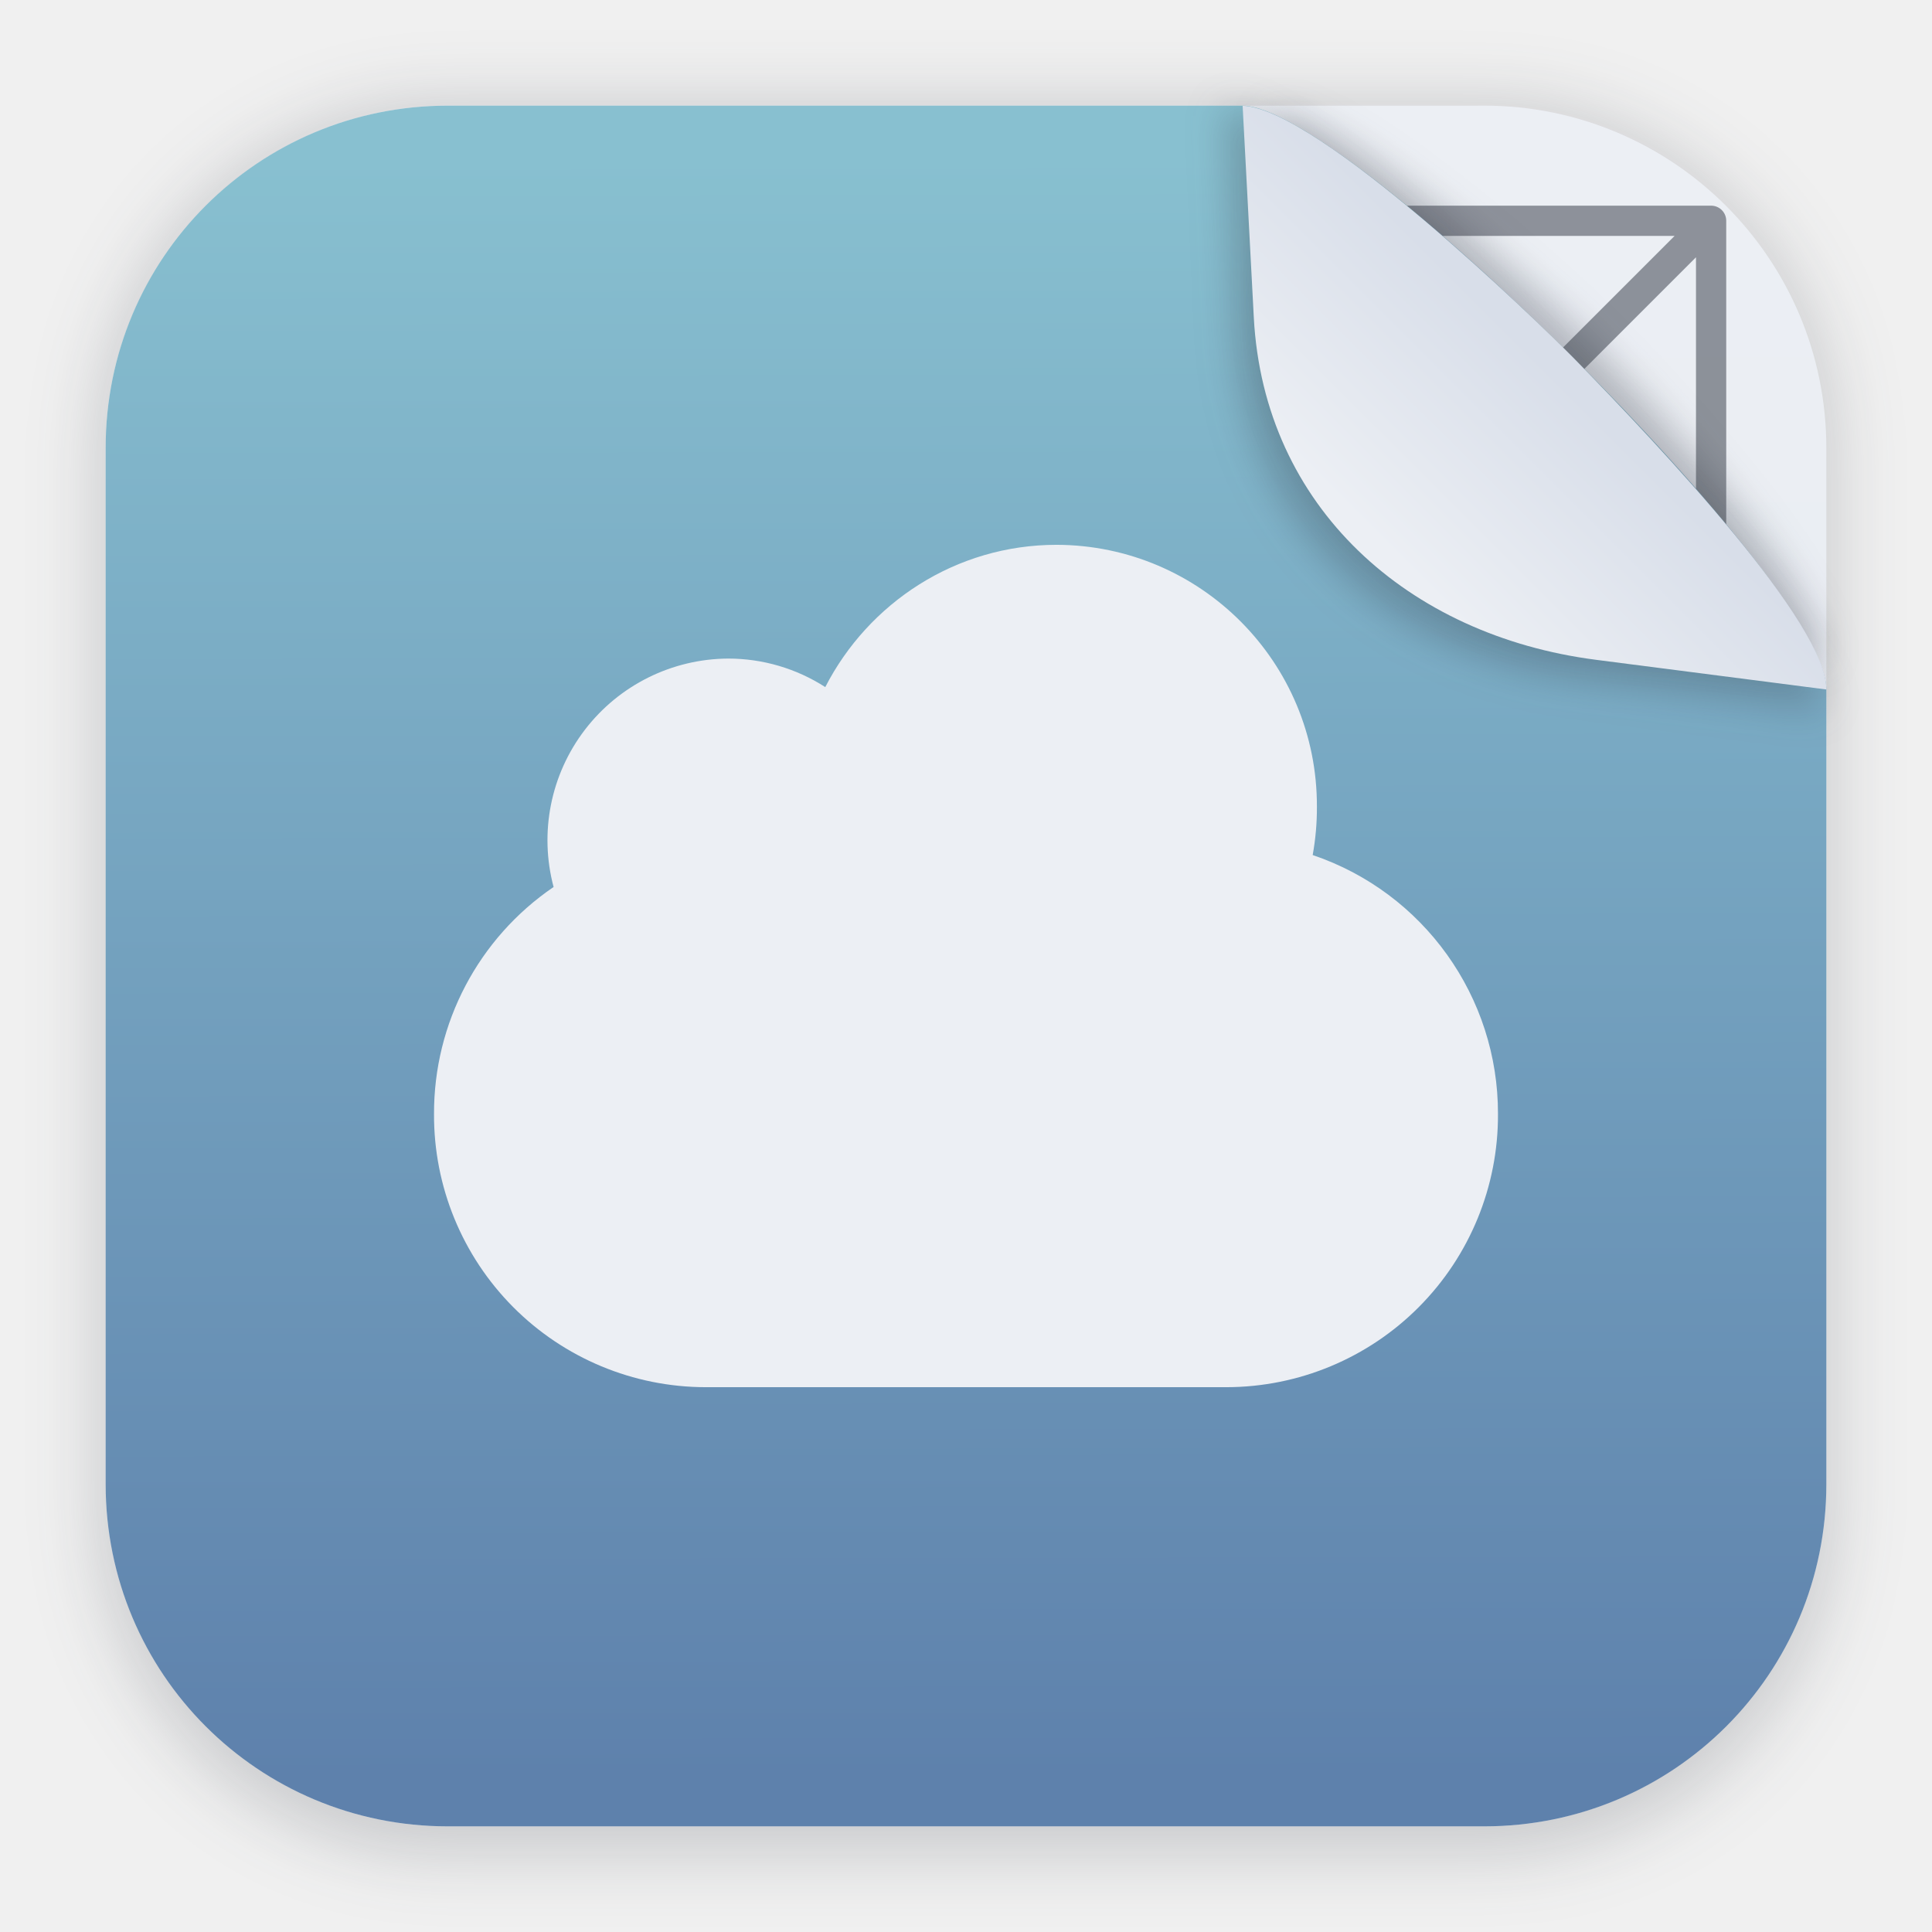
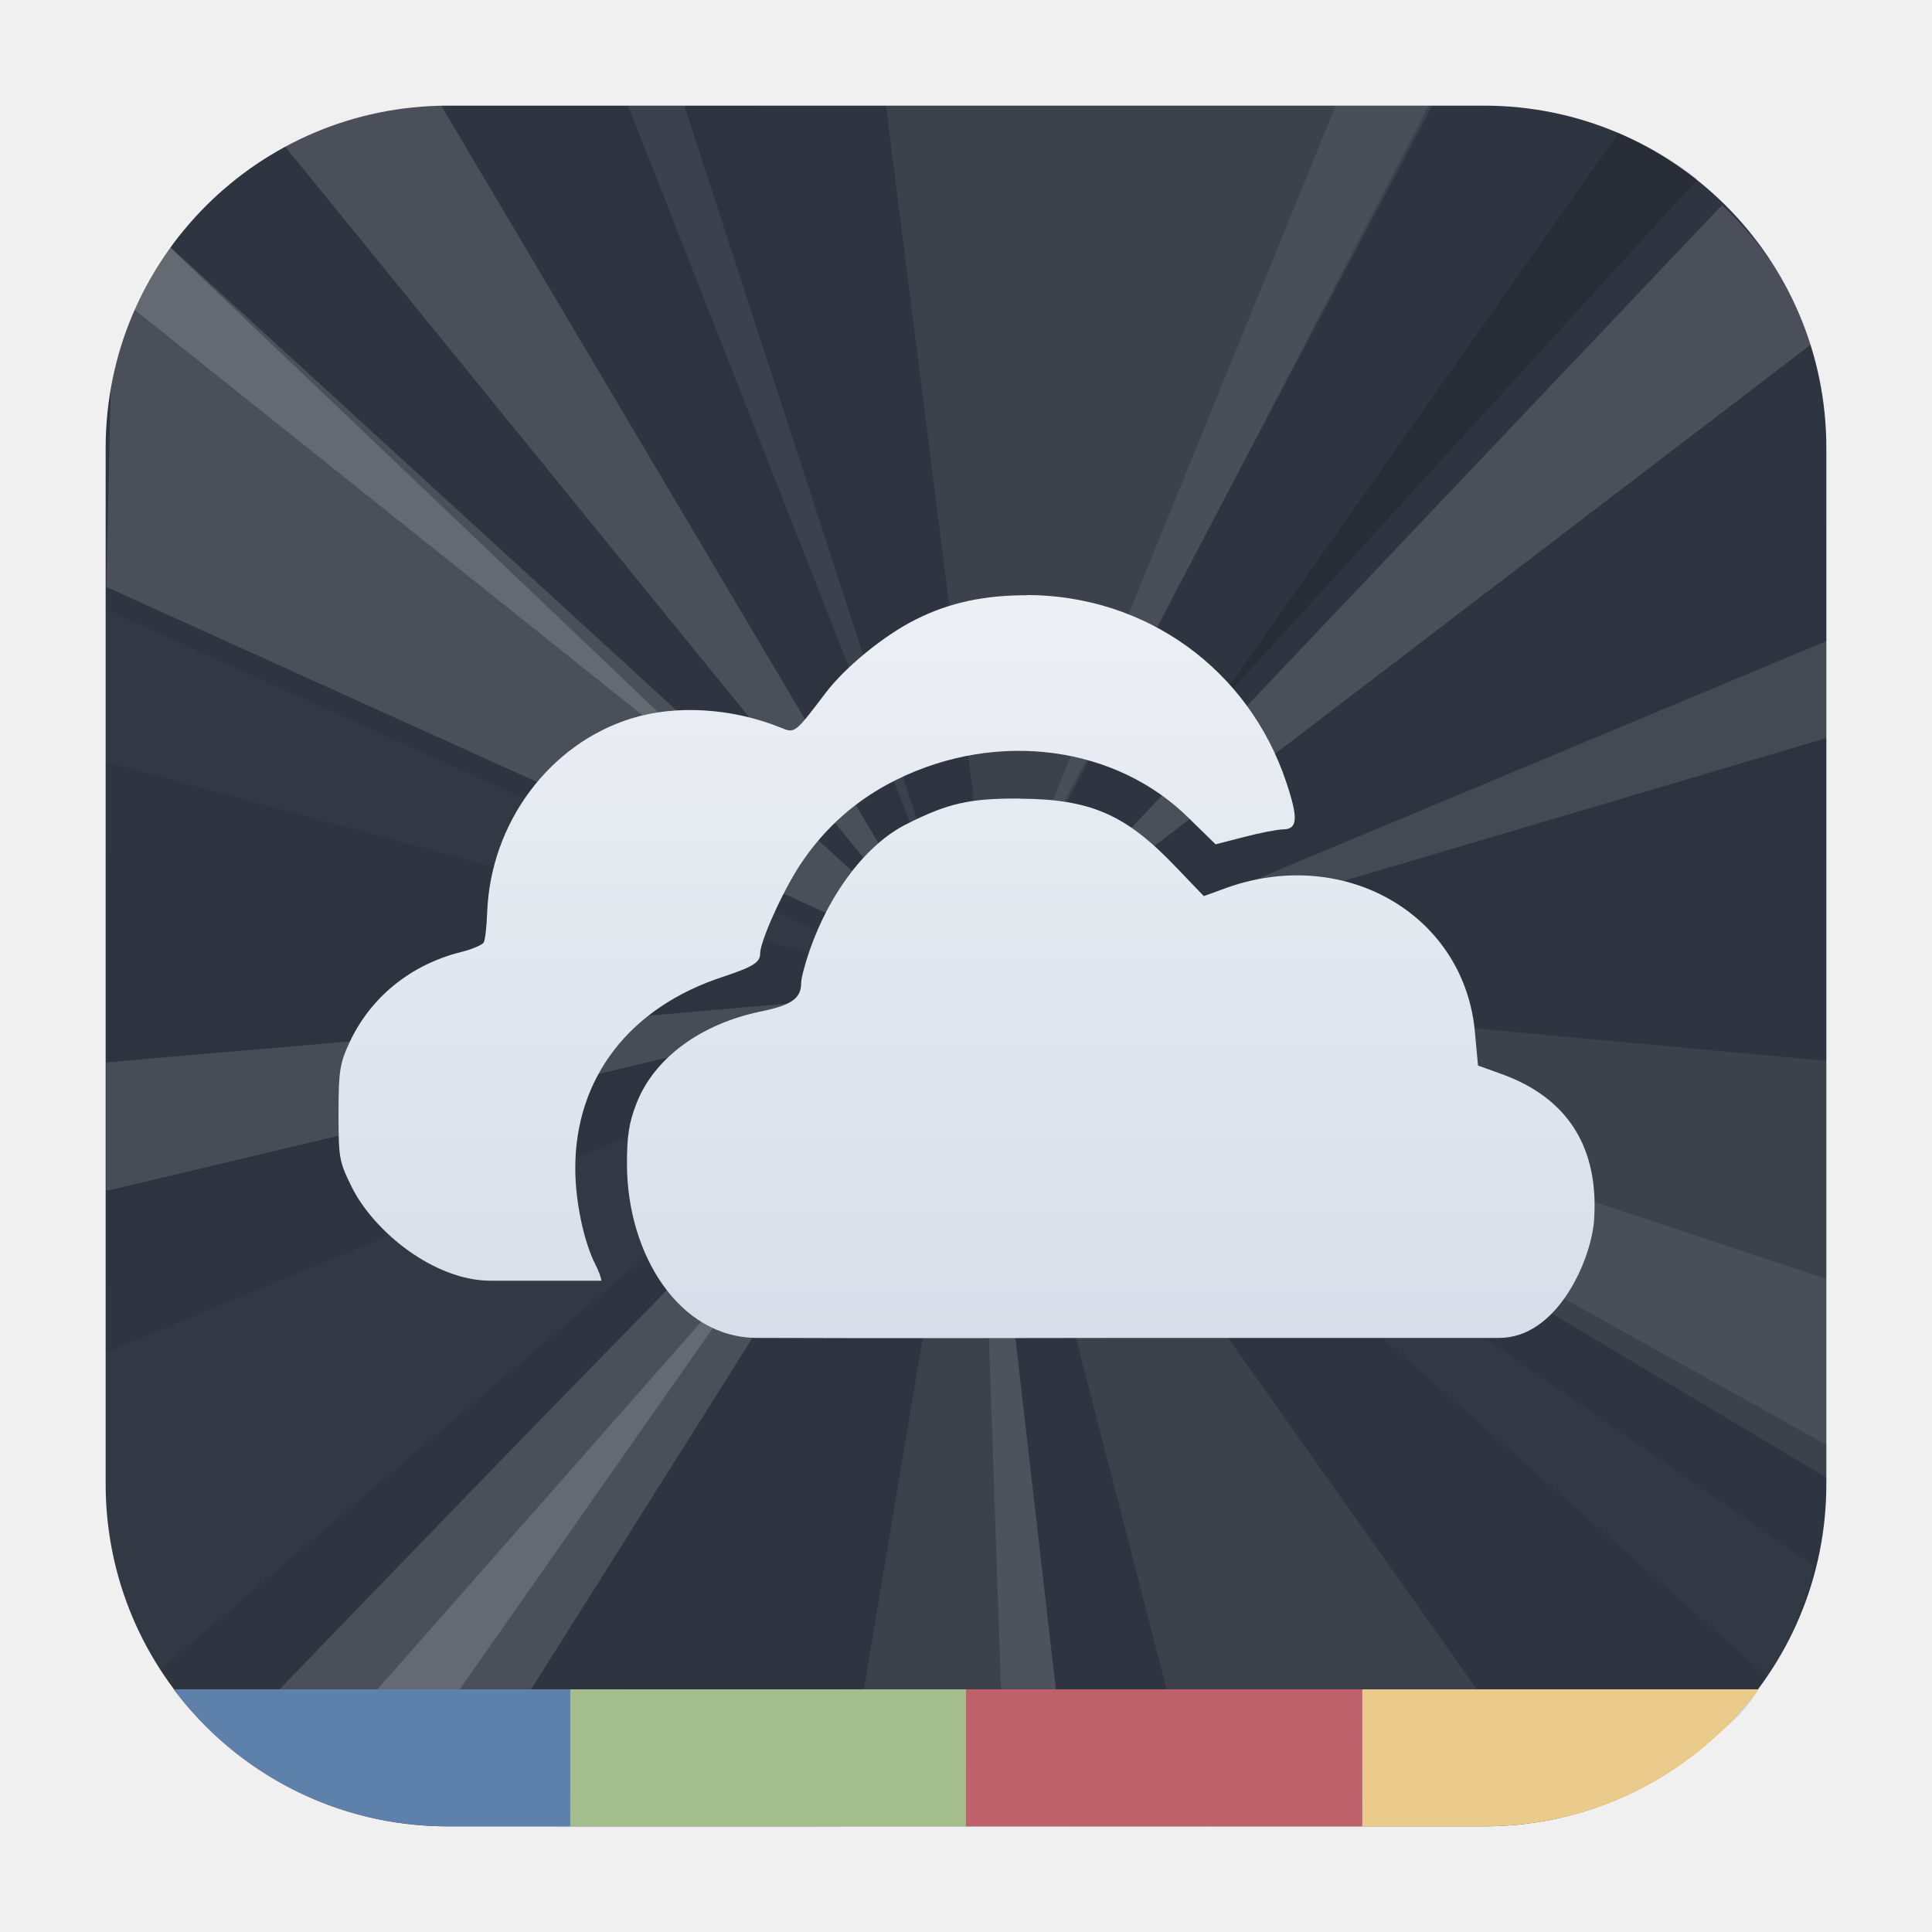
- <svg xmlns="http://www.w3.org/2000/svg" xmlns:xlink="http://www.w3.org/1999/xlink" width="64" height="64" version="1.1" viewBox="0 0 16.933 16.933" id="svg100">
-   <defs id="defs52">
-     <filter id="filter1178" x="-0.048" y="-0.048" width="1.096" height="1.096" color-interpolation-filters="sRGB">
-       <feGaussianBlur stdDeviation="0.307" id="feGaussianBlur2" />
-     </filter>
-     <linearGradient id="linearGradient1340" x1="8.688" x2="8.664" y1="15.572" y2="1.366" gradientUnits="userSpaceOnUse">
-       <stop stop-color="#e5e9f0" offset="0" id="stop5" />
-       <stop stop-color="#eceff4" offset="1" id="stop7" />
+ <svg xmlns="http://www.w3.org/2000/svg" width="64" height="64" version="1.1" viewBox="0 0 16.933 16.933">
+   <defs>
+     <linearGradient id="linearGradient3036" x1="23.633" x2="23.633" y1="2.798" y2="9.249" gradientTransform="translate(-16.311 2.5117)" gradientUnits="userSpaceOnUse">
+       <stop stop-color="#eceff4" offset="0" />
+       <stop stop-color="#d8dee9" offset="1" />
    </linearGradient>
-     <linearGradient id="linearGradient1340-3" x1="8.688" x2="8.664" y1="15.572" y2="1.366" gradientUnits="userSpaceOnUse">
-       <stop stop-color="#5e81ac" offset="0" id="stop10" />
-       <stop stop-color="#88c0d0" offset="1" id="stop12" />
-     </linearGradient>
-     <linearGradient id="linearGradient6101" x1="15.093" x2="13.584" y1="2.141" y2="3.651" gradientTransform="rotate(180 13.498 3.354)" gradientUnits="userSpaceOnUse">
-       <stop stop-color="#eceff4" offset="0" id="stop15" />
-       <stop stop-color="#d8dee9" offset="1" id="stop17" />
-     </linearGradient>
-     <filter id="filter6834" x="-0.079" y="-0.08" width="1.158" height="1.16" color-interpolation-filters="sRGB">
-       <feGaussianBlur stdDeviation="0.16" id="feGaussianBlur20" />
-     </filter>
-     <filter id="filter7451" x="-0.073" y="-0.073" width="1.146" height="1.145" color-interpolation-filters="sRGB">
-       <feGaussianBlur stdDeviation="0.16" id="feGaussianBlur23" />
-     </filter>
-     <linearGradient id="linearGradient8926" x1="61.799" x2="61.799" y1="15.872" y2="7.879" gradientUnits="userSpaceOnUse">
-       <stop stop-color="#d8dee9" offset="0" id="stop26" />
-       <stop stop-color="#eceff4" offset="1" id="stop28" />
-     </linearGradient>
-     <linearGradient id="linearGradient9236" x1="65.275" x2="65.275" y1="11.193" y2="7.769" gradientUnits="userSpaceOnUse">
-       <stop stop-color="#d8dee9" offset="0" id="stop31" />
-       <stop stop-color="#eceff4" offset="1" id="stop33" />
-     </linearGradient>
-     <linearGradient id="linearGradient9448" x1="65.218" x2="65.218" y1="10.571" y2="7.459" gradientTransform="matrix(.81 0 0 .81 12.468 1.8163)" gradientUnits="userSpaceOnUse">
-       <stop stop-color="#88c0d0" offset="0" id="stop36" />
-       <stop stop-color="#5e81ac" offset="1" id="stop38" />
-     </linearGradient>
-     <filter id="filter10109" x="-0.073" y="-0.078" width="1.145" height="1.155" color-interpolation-filters="sRGB">
-       <feGaussianBlur stdDeviation="0.038" id="feGaussianBlur41" />
-     </filter>
-     <linearGradient id="linearGradient10898" x1="247.1" x2="247.1" y1="41.983" y2="32.82" gradientUnits="userSpaceOnUse">
-       <stop stop-color="#3b4252" offset="0" id="stop44" />
-       <stop stop-color="#4c566a" offset="1" id="stop46" />
-     </linearGradient>
-     <filter id="filter11594" x="-0.072" y="-0.078" width="1.144" height="1.157" color-interpolation-filters="sRGB">
-       <feGaussianBlur stdDeviation="0.278" id="feGaussianBlur49" />
-     </filter>
-     <linearGradient xlink:href="#linearGradient6101" id="linearGradient1236" x1="8.407" y1="4.845" x2="8.453" y2="12.099" gradientUnits="userSpaceOnUse" />
  </defs>
-   <g stroke-linecap="round" stroke-linejoin="round" id="g66">
-     <rect transform="matrix(.99138 0 0 1 .072989 2.4878e-7)" x=".794" y=".905" width="15.346" height="15.346" rx="3.053" ry="3.053" fill="#2e3440" filter="url(#filter1178)" opacity=".2" stroke-width="1.249" style="mix-blend-mode:normal" id="rect54" />
-     <rect x=".926" y=".926" width="15.081" height="15.081" rx="3" ry="3" fill="url(#linearGradient1340)" stroke-width="1.227" id="rect56" />
-     <rect x=".012" y=".006" width="16.924" height="16.927" fill="none" opacity=".15" stroke-width="1.052" id="rect58" />
-     <path d="m12.646 8.466a4.18 4.18 0 0 1-4.18 4.18 4.18 4.18 0 0 1-4.18-4.18 4.18 4.18 0 0 1 4.18-4.18 4.18 4.18 0 0 1 4.18 4.18zm2.351-2e-7a6.531 6.531 0 0 1-6.531 6.531 6.531 6.531 0 0 1-6.531-6.531 6.531 6.531 0 0 1 6.531-6.531 6.531 6.531 0 0 1 6.531 6.531zm-13.062-6.531v13.062m13.062-13.062v13.062m-13.062 0h13.062m-13.062-13.062 13.062 1e-7 -13.062 13.062m1e-7 -13.062 13.062 13.062m-13.922-6.531h14.781m-7.39-7.39v14.781" fill="none" opacity=".5" stroke="#2e3440" stroke-width=".265" id="path60" />
-     <path d="m3.926 0.926h6.964c0.906 0 5.117 4.184 5.117 5.117v6.964c0 1.662-1.338 3-3 3h-9.081c-1.662 0-3-1.338-3-3v-9.081c0-1.662 1.338-3 3-3z" fill="url(#linearGradient1340-3)" stroke-width="1.227" id="path62" />
-     <path d="m15.972 5.804c0.006-0.57-1.258-2.008-2.038-2.804-0.311-0.317-2.136-1.984-2.796-2.008l-0.009 1.65c-0.009 1.662 1.345 2.855 3 3z" fill="#2e3440" filter="url(#filter6834)" opacity=".3" stroke-width="1.227" id="path64" />
+   <rect x=".926" y=".926" width="15.081" height="15.081" rx="3" ry="3" fill="#2e3440" stroke-linecap="round" stroke-linejoin="round" stroke-width="1.227" />
+   <rect x=".012" y=".006" width="16.924" height="16.927" fill="none" opacity=".15" stroke-linecap="round" stroke-linejoin="round" stroke-width="1.052" />
+   <g transform="matrix(.87158 0 0 1.0662 -16.329 -2.6538)" fill-rule="evenodd">
+     <g fill="#eeeeec">
+       <path transform="matrix(.30356 0 0 .24815 18.735 2.489)" d="m13.375 3.5c-1.44 0.165-2.797 0.595-4.021 1.244l22.141 27.229-16.879-28.473h-1.24z" opacity=".15" stroke-width="3.643" />
+       <path transform="matrix(.30356 0 0 .24815 18.735 2.489)" d="m57.047 6.792-23.65 24.932 26.631-20.34c-0.596-1.828-1.632-3.299-2.981-4.592z" opacity=".15" stroke-width="3.643" />
+       <path d="m28.811 10.583 8.294 4.055v-3.428z" opacity=".071" />
+       <path d="m28.676 10.706 2.15 6.808 3.367-0.437z" opacity=".071" />
+       <path transform="matrix(.30356 0 0 .24815 18.735 2.489)" d="m31.844 33.309c-0.741 0.047-13.917 13.661-22.949 23.031 0.986 0.925 2.133 1.676 3.398 2.205h3.674l15.893-25.234c-0.004-0.002-0.009-0.002-0.016-2e-3z" opacity=".15" stroke-width="3.643" />
+     </g>
+     <path d="m19.804 9.514v3.527l8.257-2.322z" opacity=".021" />
+     <g fill="#eeeeec">
+       <path transform="matrix(.30356 0 0 .24815 18.735 2.489)" d="m5.643 8.184c-0.938 1.276-1.617 2.757-1.969 4.365l-0.15 6.896 28.539 12.924z" opacity=".15" stroke-width="3.643" />
+       <path d="m27.644 3.358 1.069 6.906 4.387-6.906z" opacity=".071" />
+       <path d="m28.566 10.792-1.376 6.721h2.322z" opacity=".071" />
+     </g>
+     <path d="m23.208 3.358 5.235 6.992-2.101-6.992z" opacity=".021" />
+     <path transform="matrix(.30356 0 0 .24815 18.735 2.489)" d="m53.616 4.403-13.583 19.3 16.197-17.765c-0.794-0.621-1.671-1.141-2.613-1.535z" opacity=".15" stroke-width="3.643" />
+     <path d="m37.106 6.786-8.27 3.723 8.27-0.983z" opacity=".021" />
+     <path d="m28.836 10.755 7.69 5.53c-0.579-0.405-0.005 0.007 0 0 0 0 0.419-0.668 0.447-0.926z" fill="#fff" opacity=".021" />
+     <path d="m28.48 10.792c-0.053-0.057-2.868 4.446-4.141 6.721h2.568z" opacity=".021" />
+     <g fill="#fff">
+       <path d="m28.16 10.779-8.356 2.826v2.986z" opacity=".021" />
+       <path d="m19.804 7.499v1.253l8.515 1.892z" opacity=".021" />
+       <path d="m25.051 3.358 3.293 6.844-2.728-6.844z" opacity=".071" />
+       <path d="m37.106 7.757-8.024 2.74 8.024-1.942z" opacity=".111" />
+       <path d="m28.344 10.62-8.54 0.602v1.057z" opacity=".128" />
+       <path transform="matrix(.30356 0 0 .24815 18.735 2.489)" d="m25.826 40.838-14.963 16.986c0.458 0.273 0.937 0.515 1.434 0.723h1.119z" opacity=".15" stroke-width="3.643" />
+       <path transform="matrix(.30356 0 0 .24815 18.735 2.489)" d="m39.59 39.648 15.915 18.86c1.062-0.859 2.043-1.36 2.744-2.546z" fill="#2e3440" opacity=".15" stroke-width="3.643" />
+       <path d="m29.721 11.001 7.385 3.367v-1.364z" opacity=".071" />
+       <path transform="matrix(.30356 0 0 .24815 18.735 2.489)" d="m5.604 8.169c-0.468 0.634-0.871 1.319-1.203 2.045l20.74 16.56z" opacity=".15" stroke-width="3.643" />
+       <path d="m32.166 3.358-3.256 6.537 4.227-6.537z" opacity=".073" />
+     </g>
+     <path d="m28.566 10.792 0.283 6.721h0.664z" fill="#eeeeec" opacity=".101" />
  </g>
-   <path d="m15.978 6.232c0.006-0.57-1.577-2.123-2.357-2.919-0.311-0.317-2.236-2.348-2.896-2.371l0.091 2.013c0.075 1.66 1.352 2.789 3 3z" fill="#2e3440" filter="url(#filter7451)" opacity=".25" stroke-linecap="round" stroke-linejoin="round" stroke-width="1.227" id="path96" />
-   <path d="m16.007 6.043c0.006-0.57-1.433-2.107-2.213-2.903-0.311-0.317-2.243-2.19-2.903-2.213l0.098 1.856c0.088 1.66 1.352 2.788 3 3z" fill="url(#linearGradient6101)" stroke-linecap="round" stroke-linejoin="round" stroke-width="1.227" id="path98" />
-   <path d="m 9.261,4.775 c -0.884,0 -1.649,0.509 -2.028,1.247 a 1.572,1.572 0 0 0 -0.85,-0.25 1.592,1.592 0 0 0 -1.531,2.002 2.397,2.397 0 0 0 -1.048,1.99 2.383,2.383 0 0 0 2.38,2.394 H 10.749 a 2.383,2.383 0 0 0 2.38,-2.394 2.39,2.39 0 0 0 -1.624,-2.27 2.31,2.31 0 0 0 0.037,-0.424 2.288,2.288 0 0 0 -2.282,-2.295 z" color="#000000" fill="#ffffff" id="path39" style="fill-opacity:1;fill:url(#linearGradient1236)" />
+   <path d="m9.003 5.217c-0.372-8.292e-4 -0.681 0.063-0.98 0.214-0.277 0.139-0.614 0.416-0.782 0.636-0.283 0.372-0.272 0.361-0.407 0.307-0.423-0.169-0.909-0.198-1.298-0.078-0.719 0.222-1.236 0.914-1.266 1.699-0.005 0.126-0.017 0.243-0.031 0.266-0.014 0.022-0.105 0.06-0.198 0.083-0.442 0.111-0.791 0.395-0.975 0.787-0.087 0.186-0.099 0.251-0.099 0.625 0 0.394 5e-3 0.423 0.115 0.646 0.191 0.387 0.719 0.823 1.22 0.823h0.969c-0.003-0.029-0.023-0.084-0.052-0.141-0.103-0.202-0.177-0.556-0.177-0.844-3.45e-4 -0.793 0.475-1.41 1.292-1.678 0.264-0.087 0.328-0.127 0.328-0.203 0-0.108 0.196-0.544 0.349-0.777 0.215-0.326 0.496-0.576 0.85-0.75 0.885-0.436 1.926-0.294 2.564 0.344l0.229 0.224 0.245-0.063c0.136-0.036 0.295-0.067 0.349-0.068 0.125-0.003 0.132-0.094 0.026-0.412-0.331-0.993-1.232-1.639-2.272-1.642zm-0.068 1.782c-0.441-0.002-0.626 0.041-0.99 0.224-0.348 0.174-0.673 0.598-0.85 1.11-0.039 0.113-0.073 0.239-0.073 0.281 0 0.136-0.083 0.195-0.349 0.25-0.535 0.11-0.941 0.412-1.095 0.808-0.063 0.162-0.084 0.28-0.083 0.532 0.001 0.786 0.455 1.522 1.141 1.522 0.167 0 0.841 0.005 3.362 0h3.143c0.5 0 0.796-0.661 0.829-1.016 0.05-0.648-0.227-1.088-0.813-1.298l-0.203-0.073-0.026-0.281c-0.084-1.026-1.121-1.643-2.163-1.282l-0.214 0.078-0.245-0.255c-0.437-0.459-0.744-0.596-1.371-0.599z" enable-background="new" fill="url(#linearGradient3036)" />
+   <g stroke-linecap="round" stroke-linejoin="round" stroke-width="4.639">
+     <path transform="scale(.26458)" d="m45.122 60.5-13.123 1e-6 9.69e-4 -4.538 13.123 4e-6" fill="#bf616a" />
+     <path transform="scale(.26458)" d="m45.123 55.962 13.125 5e-6c-2.064 2.759-5.36 4.538-9.086 4.538l-4.039-1e-6" fill="#ebcb8b" />
+     <path transform="scale(.26458)" d="m18.877 55.962 13.123 5e-6 -9.69e-4 4.538h-13.123" fill="#a3be8c" />
+     <path transform="scale(.26458)" d="m18.876 60.5h-4.037c-3.726 0-7.022-1.78-9.086-4.538l13.125 4e-6" fill="#5e81ac" />
+   </g>
</svg>
